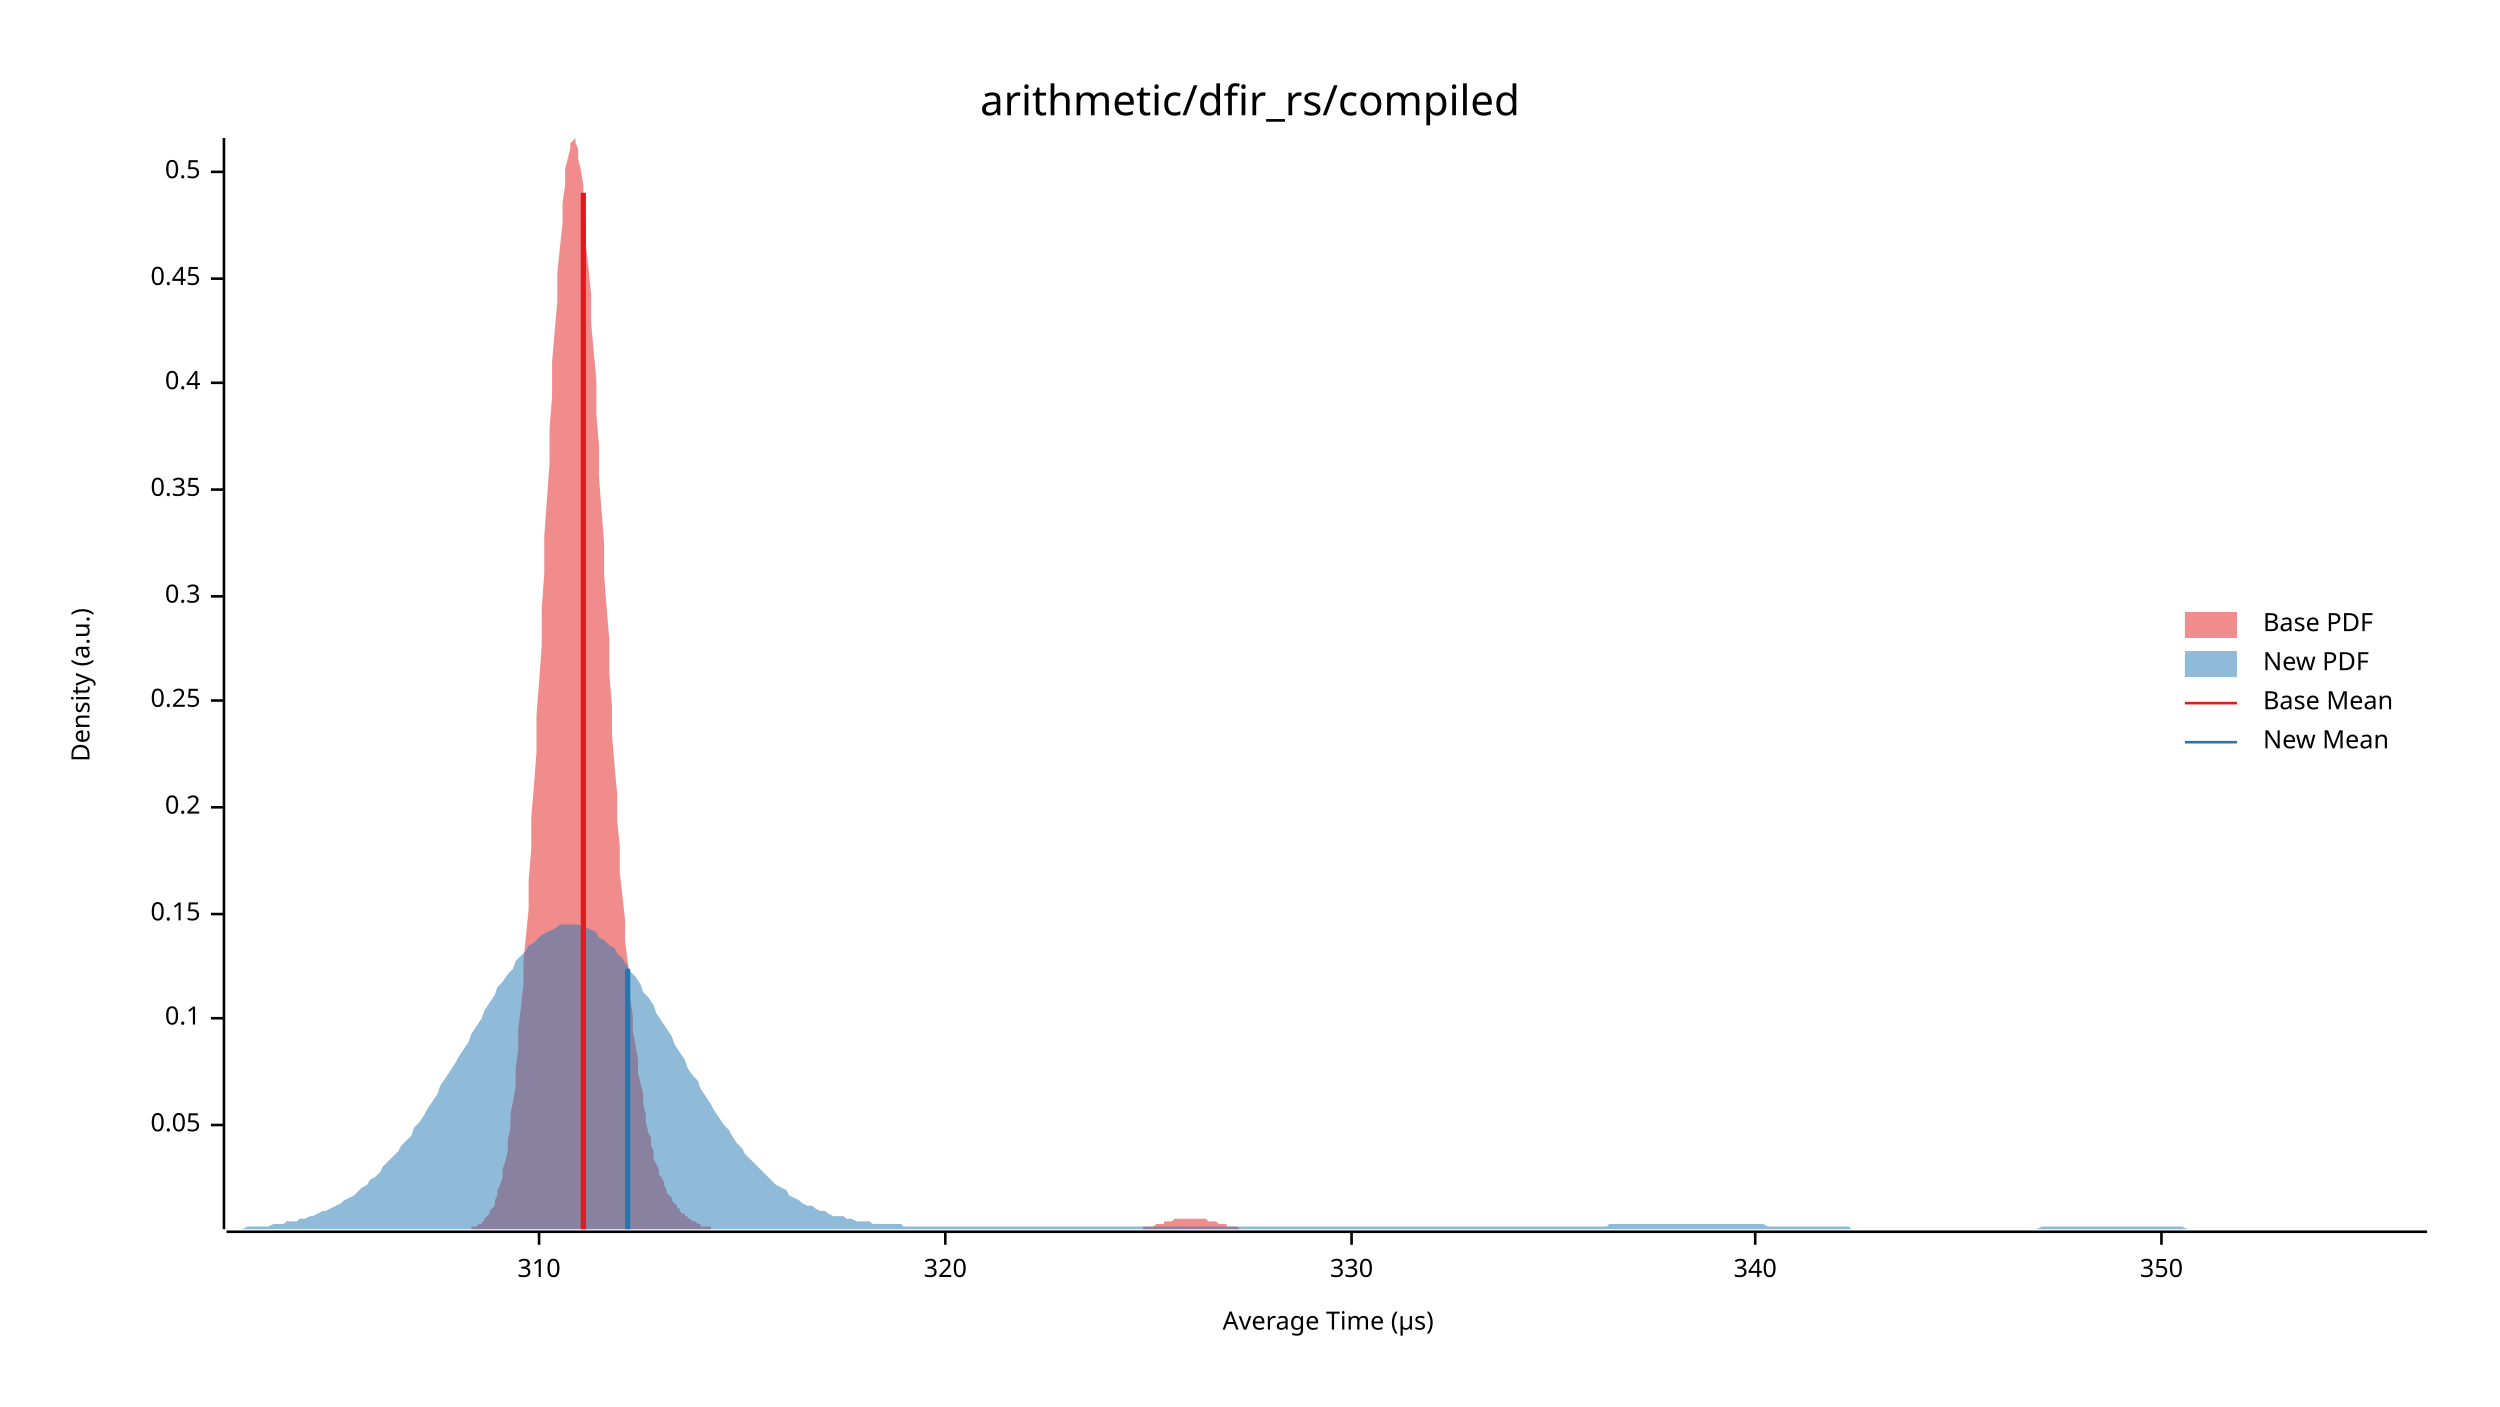
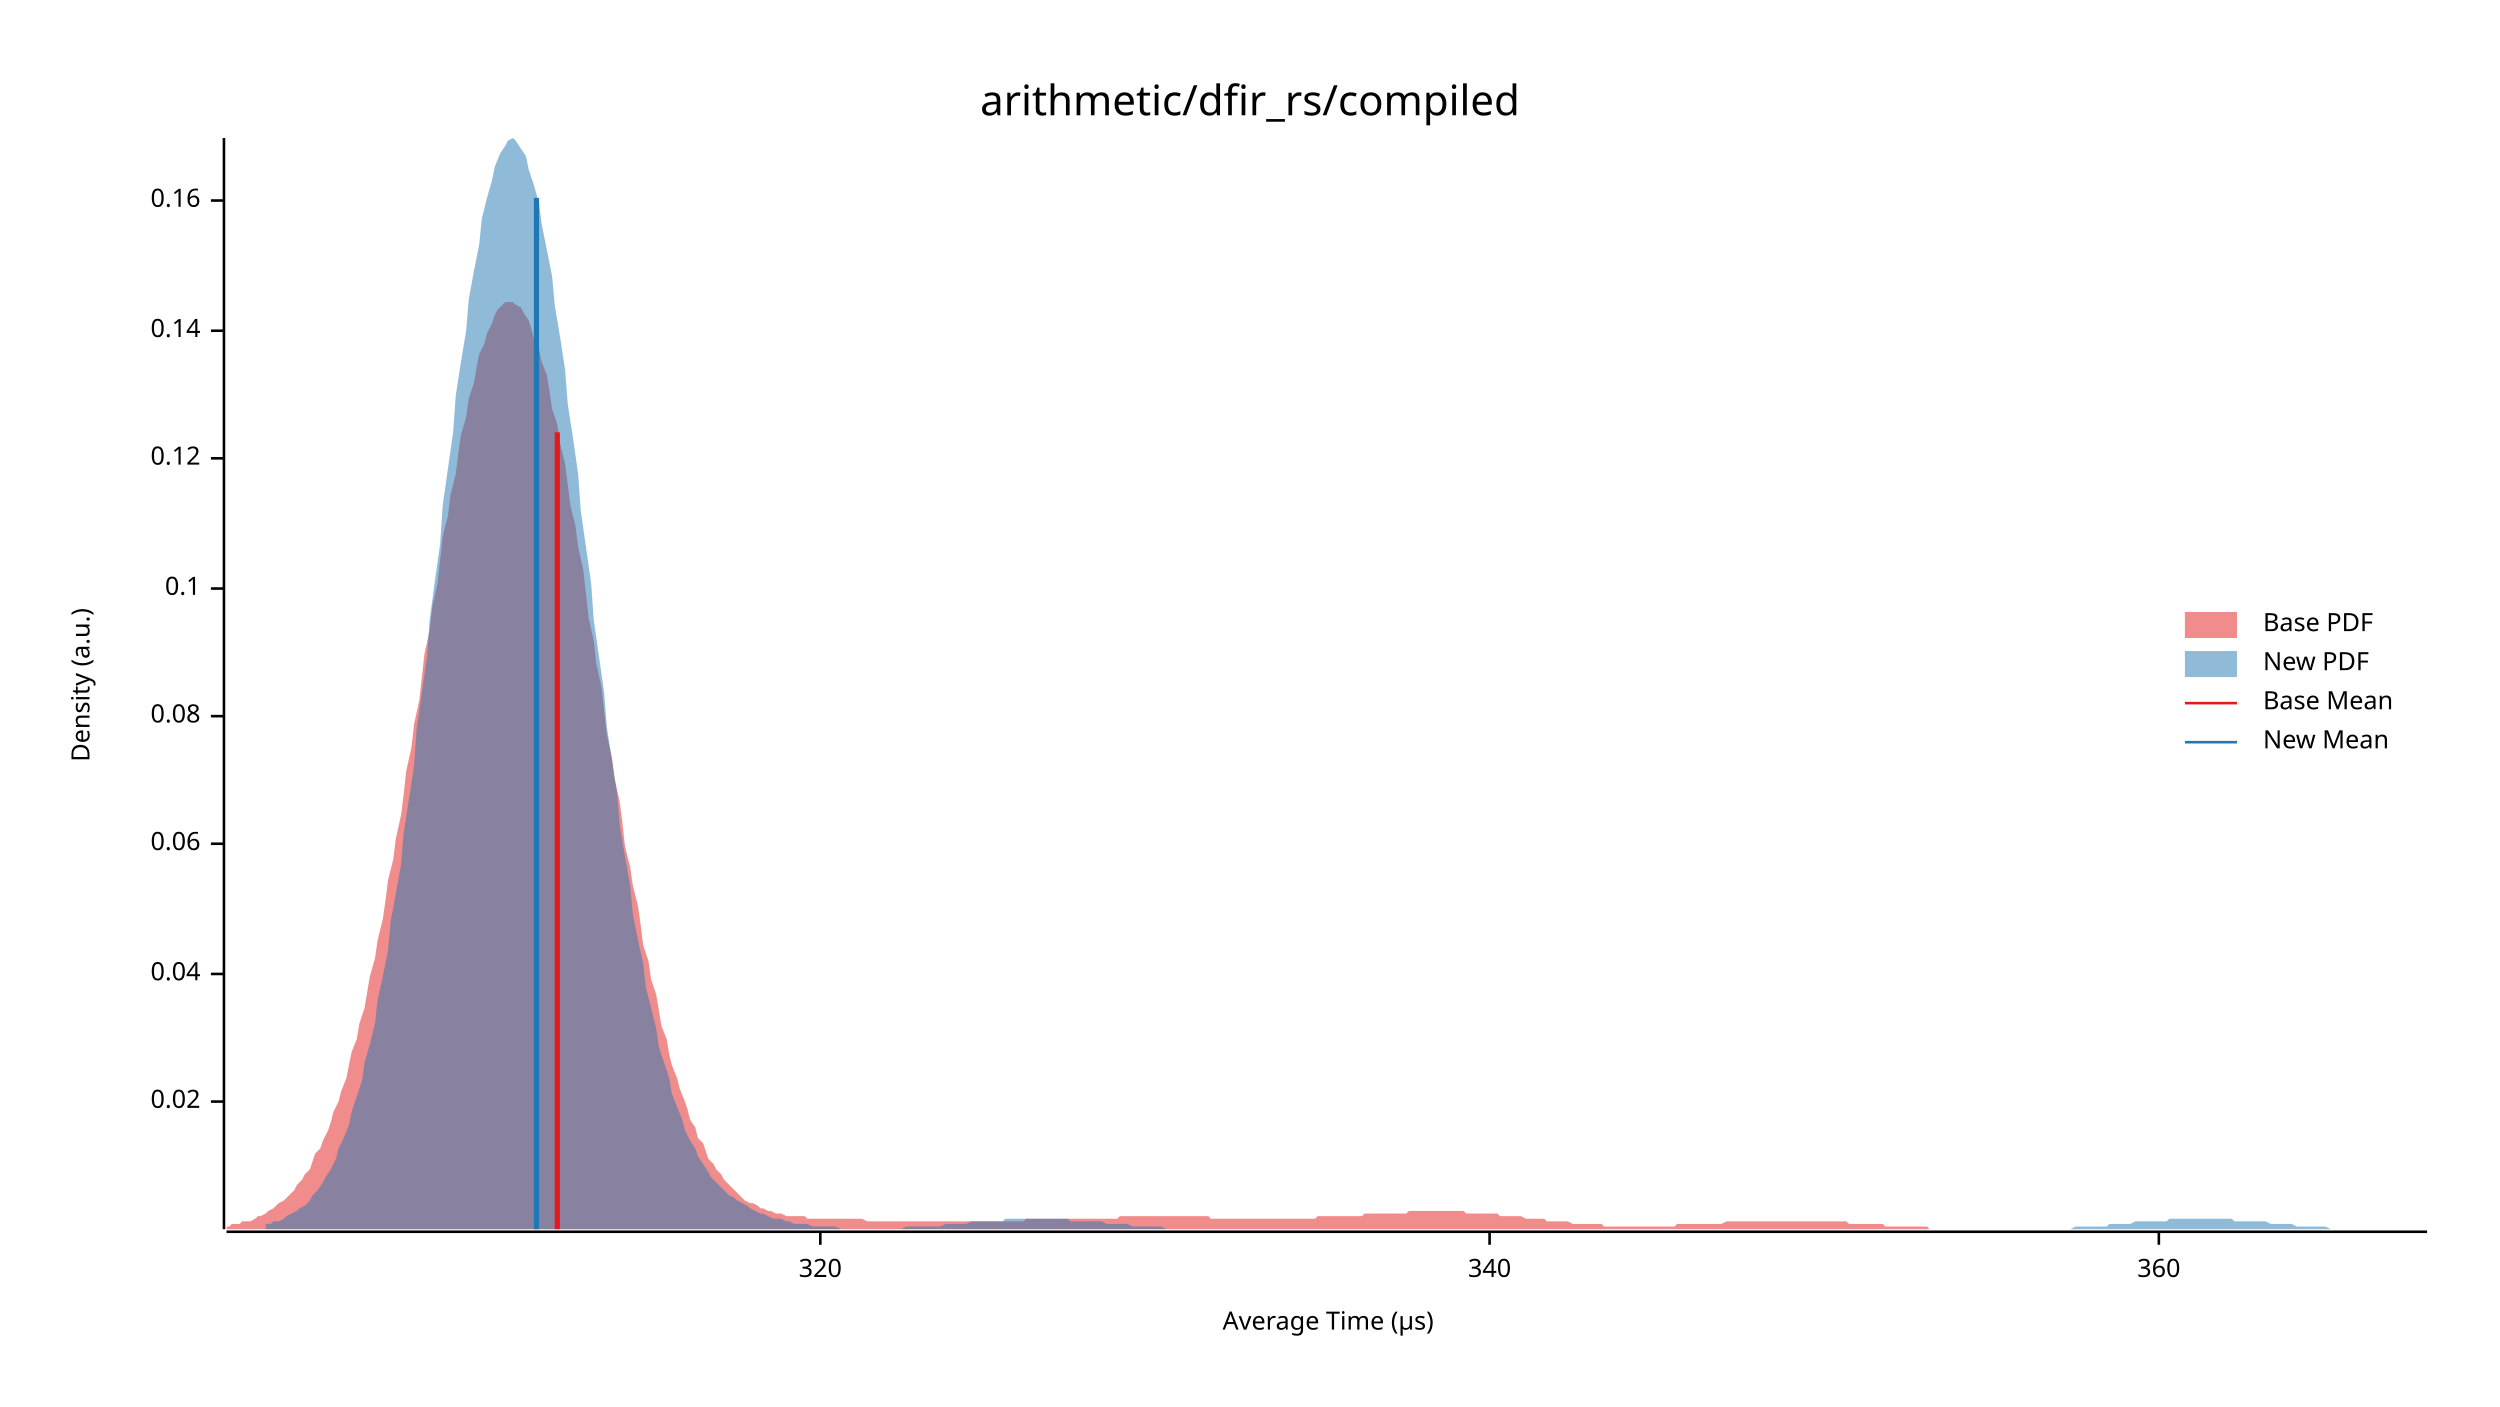
<svg xmlns="http://www.w3.org/2000/svg" width="960" height="540" viewBox="0 0 960 540">
  <text x="480" y="32" dy="0.76em" text-anchor="middle" font-family="sans-serif" font-size="16.129" opacity="1" fill="#000000">
arithmetic/dfir_rs/compiled
</text>
  <text x="27" y="263" dy="0.76em" text-anchor="middle" font-family="sans-serif" font-size="9.677" opacity="1" fill="#000000" transform="rotate(270, 27, 263)">
Density (a.u.)
</text>
  <text x="510" y="513" dy="-0.5ex" text-anchor="middle" font-family="sans-serif" font-size="9.677" opacity="1" fill="#000000">
Average Time (µs)
</text>
  <polyline fill="none" opacity="1" stroke="#000000" stroke-width="1" points="86,53 86,472 " />
-   <text x="77" y="432" dy="0.5ex" text-anchor="end" font-family="sans-serif" font-size="9.677" opacity="1" fill="#000000">
- 0.05
+   <text x="77" y="423" dy="0.5ex" text-anchor="end" font-family="sans-serif" font-size="9.677" opacity="1" fill="#000000">
+ 0.02
</text>
-   <polyline fill="none" opacity="1" stroke="#000000" stroke-width="1" points="81,432 86,432 " />
-   <text x="77" y="391" dy="0.5ex" text-anchor="end" font-family="sans-serif" font-size="9.677" opacity="1" fill="#000000">
+   <polyline fill="none" opacity="1" stroke="#000000" stroke-width="1" points="81,423 86,423 " />
+   <text x="77" y="374" dy="0.5ex" text-anchor="end" font-family="sans-serif" font-size="9.677" opacity="1" fill="#000000">
+ 0.04
+ </text>
+   <polyline fill="none" opacity="1" stroke="#000000" stroke-width="1" points="81,374 86,374 " />
+   <text x="77" y="324" dy="0.5ex" text-anchor="end" font-family="sans-serif" font-size="9.677" opacity="1" fill="#000000">
+ 0.06
+ </text>
+   <polyline fill="none" opacity="1" stroke="#000000" stroke-width="1" points="81,324 86,324 " />
+   <text x="77" y="275" dy="0.5ex" text-anchor="end" font-family="sans-serif" font-size="9.677" opacity="1" fill="#000000">
+ 0.08
+ </text>
+   <polyline fill="none" opacity="1" stroke="#000000" stroke-width="1" points="81,275 86,275 " />
+   <text x="77" y="226" dy="0.5ex" text-anchor="end" font-family="sans-serif" font-size="9.677" opacity="1" fill="#000000">
0.1
</text>
-   <polyline fill="none" opacity="1" stroke="#000000" stroke-width="1" points="81,391 86,391 " />
-   <text x="77" y="351" dy="0.5ex" text-anchor="end" font-family="sans-serif" font-size="9.677" opacity="1" fill="#000000">
- 0.15
+   <polyline fill="none" opacity="1" stroke="#000000" stroke-width="1" points="81,226 86,226 " />
+   <text x="77" y="176" dy="0.5ex" text-anchor="end" font-family="sans-serif" font-size="9.677" opacity="1" fill="#000000">
+ 0.12
</text>
-   <polyline fill="none" opacity="1" stroke="#000000" stroke-width="1" points="81,351 86,351 " />
-   <text x="77" y="310" dy="0.5ex" text-anchor="end" font-family="sans-serif" font-size="9.677" opacity="1" fill="#000000">
- 0.2
+   <polyline fill="none" opacity="1" stroke="#000000" stroke-width="1" points="81,176 86,176 " />
+   <text x="77" y="127" dy="0.5ex" text-anchor="end" font-family="sans-serif" font-size="9.677" opacity="1" fill="#000000">
+ 0.14
</text>
-   <polyline fill="none" opacity="1" stroke="#000000" stroke-width="1" points="81,310 86,310 " />
-   <text x="77" y="269" dy="0.5ex" text-anchor="end" font-family="sans-serif" font-size="9.677" opacity="1" fill="#000000">
- 0.25
+   <polyline fill="none" opacity="1" stroke="#000000" stroke-width="1" points="81,127 86,127 " />
+   <text x="77" y="77" dy="0.5ex" text-anchor="end" font-family="sans-serif" font-size="9.677" opacity="1" fill="#000000">
+ 0.16
</text>
-   <polyline fill="none" opacity="1" stroke="#000000" stroke-width="1" points="81,269 86,269 " />
-   <text x="77" y="229" dy="0.5ex" text-anchor="end" font-family="sans-serif" font-size="9.677" opacity="1" fill="#000000">
- 0.3
- </text>
-   <polyline fill="none" opacity="1" stroke="#000000" stroke-width="1" points="81,229 86,229 " />
-   <text x="77" y="188" dy="0.5ex" text-anchor="end" font-family="sans-serif" font-size="9.677" opacity="1" fill="#000000">
- 0.35
- </text>
-   <polyline fill="none" opacity="1" stroke="#000000" stroke-width="1" points="81,188 86,188 " />
-   <text x="77" y="147" dy="0.5ex" text-anchor="end" font-family="sans-serif" font-size="9.677" opacity="1" fill="#000000">
- 0.4
- </text>
-   <polyline fill="none" opacity="1" stroke="#000000" stroke-width="1" points="81,147 86,147 " />
-   <text x="77" y="107" dy="0.5ex" text-anchor="end" font-family="sans-serif" font-size="9.677" opacity="1" fill="#000000">
- 0.45
- </text>
-   <polyline fill="none" opacity="1" stroke="#000000" stroke-width="1" points="81,107 86,107 " />
-   <text x="77" y="66" dy="0.5ex" text-anchor="end" font-family="sans-serif" font-size="9.677" opacity="1" fill="#000000">
- 0.5
- </text>
-   <polyline fill="none" opacity="1" stroke="#000000" stroke-width="1" points="81,66 86,66 " />
+   <polyline fill="none" opacity="1" stroke="#000000" stroke-width="1" points="81,77 86,77 " />
  <polyline fill="none" opacity="1" stroke="#000000" stroke-width="1" points="87,473 932,473 " />
-   <text x="207" y="483" dy="0.76em" text-anchor="middle" font-family="sans-serif" font-size="9.677" opacity="1" fill="#000000">
- 310
- </text>
-   <polyline fill="none" opacity="1" stroke="#000000" stroke-width="1" points="207,473 207,478 " />
-   <text x="363" y="483" dy="0.76em" text-anchor="middle" font-family="sans-serif" font-size="9.677" opacity="1" fill="#000000">
+   <text x="315" y="483" dy="0.76em" text-anchor="middle" font-family="sans-serif" font-size="9.677" opacity="1" fill="#000000">
320
</text>
-   <polyline fill="none" opacity="1" stroke="#000000" stroke-width="1" points="363,473 363,478 " />
-   <text x="519" y="483" dy="0.76em" text-anchor="middle" font-family="sans-serif" font-size="9.677" opacity="1" fill="#000000">
- 330
- </text>
-   <polyline fill="none" opacity="1" stroke="#000000" stroke-width="1" points="519,473 519,478 " />
-   <text x="674" y="483" dy="0.76em" text-anchor="middle" font-family="sans-serif" font-size="9.677" opacity="1" fill="#000000">
+   <polyline fill="none" opacity="1" stroke="#000000" stroke-width="1" points="315,473 315,478 " />
+   <text x="572" y="483" dy="0.76em" text-anchor="middle" font-family="sans-serif" font-size="9.677" opacity="1" fill="#000000">
340
</text>
-   <polyline fill="none" opacity="1" stroke="#000000" stroke-width="1" points="674,473 674,478 " />
-   <text x="830" y="483" dy="0.76em" text-anchor="middle" font-family="sans-serif" font-size="9.677" opacity="1" fill="#000000">
- 350
+   <polyline fill="none" opacity="1" stroke="#000000" stroke-width="1" points="572,473 572,478 " />
+   <text x="829" y="483" dy="0.76em" text-anchor="middle" font-family="sans-serif" font-size="9.677" opacity="1" fill="#000000">
+ 360
</text>
-   <polyline fill="none" opacity="1" stroke="#000000" stroke-width="1" points="830,473 830,478 " />
-   <polygon opacity="0.5" fill="#E31A1C" points="179,472 180,472 180,472 181,472 181,471 182,471 183,471 183,471 184,470 185,470 185,469 186,469 186,468 187,467 188,466 188,465 189,464 190,463 190,461 191,459 191,457 192,455 193,452 193,449 194,446 195,442 195,438 196,433 196,428 197,423 198,417 198,410 199,403 199,395 200,387 201,378 201,369 202,359 203,349 203,338 204,326 204,314 205,302 206,289 206,275 207,262 208,248 208,234 209,220 209,206 210,192 211,178 211,165 212,152 212,139 213,127 214,116 214,105 215,95 216,86 216,78 217,71 217,65 218,61 219,57 219,55 220,54 221,53 221,55 222,57 222,61 223,65 224,71 224,78 225,85 225,94 226,103 227,113 227,124 228,135 229,146 229,159 230,171 230,183 231,196 232,209 232,221 233,234 234,246 234,259 235,271 235,282 236,294 237,305 237,315 238,325 238,335 239,344 240,353 240,361 241,369 242,376 242,383 243,390 243,396 244,401 245,407 245,412 246,416 247,420 247,424 248,428 248,431 249,435 250,437 250,440 251,442 251,445 252,447 253,449 253,451 254,452 255,454 255,455 256,457 256,458 257,459 258,460 258,461 259,462 260,463 260,464 261,464 261,465 262,466 263,466 263,467 264,467 264,468 265,468 266,469 266,469 267,469 268,470 268,470 269,470 269,471 270,471 271,471 271,471 272,471 273,471 273,472 274,472 274,472 275,472 276,472 276,472 277,472 278,472 278,472 279,472 279,472 280,472 281,472 281,472 282,472 282,472 283,472 284,472 284,472 285,472 286,472 286,472 287,472 287,472 288,472 289,472 289,472 290,472 291,472 291,472 292,472 292,472 293,472 294,472 294,472 295,472 295,472 296,472 297,472 297,472 298,472 299,472 299,472 300,472 300,472 301,472 302,472 302,472 303,472 304,472 304,472 305,472 305,472 306,472 307,472 307,472 308,472 308,472 309,472 310,472 310,472 311,472 312,472 312,472 313,472 313,472 314,472 315,472 315,472 316,472 317,472 317,472 318,472 318,472 319,472 320,472 320,472 321,472 321,472 322,472 323,472 323,472 324,472 325,472 325,472 326,472 326,472 327,472 328,472 328,472 329,472 330,472 330,472 331,472 331,472 332,472 333,472 333,472 334,472 334,472 335,472 336,472 336,472 337,472 338,472 338,472 339,472 339,472 340,472 341,472 341,472 342,472 343,472 343,472 344,472 344,472 345,472 346,472 346,472 347,472 348,472 348,472 349,472 349,472 350,472 351,472 351,472 352,472 352,472 353,472 354,472 354,472 355,472 356,472 356,472 357,472 357,472 358,472 359,472 359,472 360,472 361,472 361,472 362,472 362,472 363,472 364,472 364,472 365,472 365,472 366,472 367,472 367,472 368,472 369,472 369,472 370,472 370,472 371,472 372,472 372,472 373,472 374,472 374,472 375,472 375,472 376,472 377,472 377,472 378,472 378,472 379,472 380,472 380,472 381,472 382,472 382,472 383,472 383,472 384,472 385,472 385,472 386,472 387,472 387,472 388,472 388,472 389,472 390,472 390,472 391,472 391,472 392,472 393,472 393,472 394,472 395,472 395,472 396,472 396,472 397,472 398,472 398,472 399,472 400,472 400,472 401,472 401,472 402,472 403,472 403,472 404,472 404,472 405,472 406,472 406,472 407,472 408,472 408,472 409,472 409,472 410,472 411,472 411,472 412,472 413,472 413,472 414,472 414,472 415,472 416,472 416,472 417,472 417,472 418,472 419,472 419,472 420,472 421,472 421,472 422,472 422,472 423,472 424,472 424,472 425,472 426,472 426,472 427,472 427,472 428,472 429,472 429,472 430,472 431,472 431,472 432,472 432,472 433,472 434,472 434,472 435,472 435,472 436,472 437,472 437,472 438,472 439,472 439,471 440,471 440,471 441,471 442,471 442,471 443,471 444,470 444,470 445,470 445,470 446,470 447,470 447,469 448,469 448,469 449,469 450,469 450,469 451,468 452,468 452,468 453,468 453,468 454,468 455,468 455,468 456,468 457,468 457,468 458,468 458,468 459,468 460,468 460,468 461,468 461,468 462,468 463,468 463,468 464,469 465,469 465,469 466,469 466,469 467,469 468,470 468,470 469,470 470,470 470,470 471,470 471,471 472,471 473,471 473,471 474,471 474,471 475,471 476,472 476,472 477,472 478,472 478,472 479,472 479,472 480,472 481,472 481,472 482,472 483,472 483,472 484,472 484,472 485,472 486,472 486,472 487,472 487,472 488,472 488,472 179,472 " />
-   <polygon opacity="0.5" fill="#1F78B4" points="87,472 88,472 90,472 92,472 93,472 95,471 97,471 98,471 100,471 102,471 103,471 105,470 107,470 109,470 110,469 112,469 114,469 115,468 117,468 119,467 120,467 122,466 124,465 125,465 127,464 129,463 131,462 132,461 134,460 136,459 137,458 139,456 141,455 142,453 144,452 146,450 147,448 149,446 151,444 153,442 154,440 156,438 158,436 159,433 161,431 163,428 164,426 166,423 168,420 169,417 171,414 173,411 175,408 176,406 178,403 180,400 181,397 183,394 185,391 186,388 188,385 190,382 191,379 193,377 195,374 197,372 198,369 200,367 202,365 203,363 205,362 207,360 208,359 210,358 212,357 214,356 215,355 217,355 219,355 220,355 222,355 224,356 225,356 227,357 229,358 230,360 232,361 234,363 236,364 237,366 239,368 241,371 242,373 244,375 246,378 247,381 249,383 251,386 252,389 254,392 256,395 258,398 259,401 261,404 263,407 264,410 266,413 268,415 269,418 271,421 273,424 274,426 276,429 278,432 280,434 281,436 283,439 285,441 286,443 288,445 290,447 291,448 293,450 295,452 296,453 298,455 300,456 302,457 303,459 305,460 307,461 308,462 310,463 312,463 313,464 315,465 317,465 318,466 320,467 322,467 324,467 325,468 327,468 329,469 330,469 332,469 334,469 335,470 337,470 339,470 341,470 342,470 344,470 346,470 347,471 349,471 351,471 352,471 354,471 356,471 357,471 359,471 361,471 363,471 364,471 366,471 368,471 369,471 371,471 373,471 374,471 376,471 378,471 379,471 381,471 383,471 385,471 386,471 388,471 390,471 391,471 393,471 395,471 396,471 398,471 400,471 401,471 403,471 405,471 407,471 408,471 410,471 412,471 413,471 415,471 417,471 418,471 420,471 422,471 423,471 425,471 427,471 429,471 430,471 432,471 434,471 435,471 437,471 439,471 440,471 442,471 444,471 445,471 447,471 449,471 451,471 452,471 454,471 456,471 457,471 459,471 461,471 462,471 464,471 466,471 468,471 469,471 471,471 473,471 474,471 476,471 478,471 479,471 481,471 483,471 484,471 486,471 488,471 490,471 491,471 493,471 495,471 496,471 498,471 500,471 501,471 503,471 505,471 506,471 508,471 510,471 512,471 513,471 515,471 517,471 518,471 520,471 522,471 523,471 525,471 527,471 528,471 530,471 532,471 534,471 535,471 537,471 539,471 540,471 542,471 544,471 545,471 547,471 549,471 550,471 552,471 554,471 556,471 557,471 559,471 561,471 562,471 564,471 566,471 567,471 569,471 571,471 573,471 574,471 576,471 578,471 579,471 581,471 583,471 584,471 586,471 588,471 589,471 591,471 593,471 595,471 596,471 598,471 600,471 601,471 603,471 605,471 606,471 608,471 610,471 611,471 613,471 615,471 617,471 618,470 620,470 622,470 623,470 625,470 627,470 628,470 630,470 632,470 633,470 635,470 637,470 639,470 640,470 642,470 644,470 645,470 647,470 649,470 650,470 652,470 654,470 655,470 657,470 659,470 661,470 662,470 664,470 666,470 667,470 669,470 671,470 672,470 674,470 676,470 677,470 679,471 681,471 683,471 684,471 686,471 688,471 689,471 691,471 693,471 694,471 696,471 698,471 700,471 701,471 703,471 705,471 706,471 708,471 710,471 711,472 713,472 715,472 716,472 718,472 720,472 722,472 723,472 725,472 727,472 728,472 730,472 732,472 733,472 735,472 737,472 738,472 740,472 742,472 744,472 745,472 747,472 749,472 750,472 752,472 754,472 755,472 757,472 759,472 760,472 762,472 764,472 766,472 767,472 769,472 771,472 772,472 774,472 776,472 777,472 779,472 781,472 782,472 784,471 786,471 788,471 789,471 791,471 793,471 794,471 796,471 798,471 799,471 801,471 803,471 804,471 806,471 808,471 810,471 811,471 813,471 815,471 816,471 818,471 820,471 821,471 823,471 825,471 827,471 828,471 830,471 832,471 833,471 835,471 837,471 838,471 840,472 842,472 843,472 845,472 847,472 849,472 850,472 852,472 854,472 855,472 857,472 859,472 860,472 862,472 864,472 865,472 867,472 869,472 871,472 872,472 874,472 876,472 877,472 879,472 881,472 882,472 884,472 886,472 887,472 889,472 891,472 893,472 894,472 896,472 898,472 899,472 901,472 903,472 904,472 906,472 908,472 909,472 911,472 913,472 915,472 916,472 918,472 920,472 921,472 923,472 925,472 926,472 928,472 930,472 932,472 932,472 87,472 " />
-   <polyline fill="none" opacity="1" stroke="#E31A1C" stroke-width="2" points="224,472 224,74 " />
-   <polyline fill="none" opacity="1" stroke="#1F78B4" stroke-width="2" points="241,472 241,372 " />
+   <polyline fill="none" opacity="1" stroke="#000000" stroke-width="1" points="829,473 829,478 " />
+   <polygon opacity="0.5" fill="#E31A1C" points="87,471 88,471 89,470 91,470 92,470 93,469 95,469 96,469 98,468 99,467 100,467 102,466 103,465 105,464 106,463 107,462 109,461 110,460 112,458 113,457 114,455 116,453 117,451 119,449 120,446 121,443 123,441 124,438 126,434 127,431 128,427 130,423 131,419 133,414 134,409 135,404 137,399 138,393 140,387 141,381 142,375 144,368 145,361 147,353 148,346 149,338 151,330 152,322 154,313 155,305 156,296 158,287 159,278 161,269 162,260 163,251 165,242 166,233 168,224 169,215 170,206 172,198 173,190 175,182 176,174 177,167 179,160 180,153 182,147 183,141 184,136 186,132 187,128 189,124 190,121 191,119 193,117 194,116 196,116 197,116 198,117 200,118 201,120 203,123 204,126 205,130 207,134 208,139 210,144 211,150 212,157 214,163 215,170 217,178 218,186 219,194 221,202 222,210 224,219 225,228 226,237 228,246 229,255 231,264 232,273 233,282 235,291 236,299 238,308 239,316 240,325 242,333 243,340 245,348 246,355 247,363 249,369 250,376 252,382 253,388 254,394 256,399 257,405 258,409 260,414 261,418 263,423 264,426 265,430 267,433 268,437 270,439 271,442 272,445 274,447 275,449 277,451 278,453 279,454 281,456 282,457 284,459 285,460 286,461 288,462 289,462 291,463 292,464 293,464 295,465 296,465 298,466 299,466 300,466 302,467 303,467 305,467 306,467 307,467 309,467 310,468 312,468 313,468 314,468 316,468 317,468 319,468 320,468 321,468 323,468 324,468 326,468 327,468 328,468 330,468 331,468 333,469 334,469 335,469 337,469 338,469 340,469 341,469 342,469 344,469 345,469 347,469 348,469 349,469 351,469 352,469 354,469 355,469 356,469 358,469 359,469 361,469 362,469 363,469 365,469 366,469 368,469 369,469 370,469 372,469 373,469 375,469 376,469 377,469 379,469 380,469 382,469 383,469 384,469 386,469 387,469 389,469 390,469 391,469 393,469 394,468 396,468 397,468 398,468 400,468 401,468 403,468 404,468 405,468 407,468 408,468 410,468 411,468 412,468 414,468 415,468 417,468 418,468 419,468 421,468 422,468 424,468 425,468 426,468 428,468 429,468 430,467 432,467 433,467 435,467 436,467 437,467 439,467 440,467 442,467 443,467 444,467 446,467 447,467 449,467 450,467 451,467 453,467 454,467 456,467 457,467 458,467 460,467 461,467 463,467 464,467 465,468 467,468 468,468 470,468 471,468 472,468 474,468 475,468 477,468 478,468 479,468 481,468 482,468 484,468 485,468 486,468 488,468 489,468 491,468 492,468 493,468 495,468 496,468 498,468 499,468 500,468 502,468 503,468 505,468 506,467 507,467 509,467 510,467 512,467 513,467 514,467 516,467 517,467 519,467 520,467 521,467 523,467 524,466 526,466 527,466 528,466 530,466 531,466 533,466 534,466 535,466 537,466 538,466 540,466 541,465 542,465 544,465 545,465 547,465 548,465 549,465 551,465 552,465 554,465 555,465 556,465 558,465 559,465 561,465 562,465 563,466 565,466 566,466 568,466 569,466 570,466 572,466 573,466 575,466 576,467 577,467 579,467 580,467 582,467 583,467 584,467 586,468 587,468 589,468 590,468 591,468 593,468 594,469 595,469 597,469 598,469 600,469 601,469 602,469 604,470 605,470 607,470 608,470 609,470 611,470 612,470 614,470 615,470 616,471 618,471 619,471 621,471 622,471 623,471 625,471 626,471 628,471 629,471 630,471 632,471 633,471 635,471 636,471 637,471 639,471 640,471 642,471 643,471 644,470 646,470 647,470 649,470 650,470 651,470 653,470 654,470 656,470 657,470 658,470 660,470 661,470 663,469 664,469 665,469 667,469 668,469 670,469 671,469 672,469 674,469 675,469 677,469 678,469 679,469 681,469 682,469 684,469 685,469 686,469 688,469 689,469 691,469 692,469 693,469 695,469 696,469 698,469 699,469 700,469 702,469 703,469 705,469 706,469 707,469 709,469 710,470 712,470 713,470 714,470 716,470 717,470 719,470 720,470 721,470 723,470 724,471 726,471 727,471 728,471 730,471 731,471 733,471 734,471 735,471 737,471 738,471 740,471 741,472 742,472 744,472 745,472 747,472 748,472 749,472 751,472 752,472 754,472 755,472 756,472 758,472 759,472 761,472 762,472 763,472 765,472 766,472 767,472 769,472 770,472 772,472 773,472 774,472 776,472 777,472 779,472 780,472 781,472 783,472 784,472 784,472 87,472 " />
+   <polygon opacity="0.5" fill="#1F78B4" points="102,470 104,470 105,469 107,469 109,468 110,467 112,466 114,465 115,464 117,463 119,461 120,459 122,457 124,454 125,452 127,449 129,445 130,441 132,437 134,432 135,427 137,421 139,415 140,408 142,401 144,393 145,384 147,375 149,365 150,354 152,343 154,332 155,320 157,307 159,294 160,280 162,266 164,252 165,238 167,223 169,209 170,194 172,180 174,166 175,152 177,139 179,127 180,115 182,104 184,94 185,84 187,76 189,69 190,64 192,59 194,56 195,54 197,53 198,54 200,57 202,60 203,65 205,71 207,78 208,86 210,96 212,106 213,117 215,129 217,142 218,155 220,168 222,182 223,196 225,210 227,224 228,238 230,252 232,266 233,279 235,292 237,305 238,317 240,329 242,340 243,351 245,361 247,370 248,379 250,387 252,395 253,402 255,408 257,414 258,420 260,425 262,430 263,434 265,438 267,441 268,444 270,447 272,450 273,452 275,454 277,456 278,457 280,459 282,460 283,461 285,462 287,463 288,464 290,465 292,466 293,466 295,467 297,468 298,468 300,468 302,469 303,469 305,470 307,470 308,470 310,470 312,471 313,471 315,471 317,471 318,471 320,471 321,471 323,472 325,472 326,472 328,472 330,472 331,472 333,472 335,472 336,472 338,472 340,472 341,472 343,472 345,472 346,472 348,471 350,471 351,471 353,471 355,471 356,471 358,471 360,471 361,471 363,470 365,470 366,470 368,470 370,470 371,470 373,469 375,469 376,469 378,469 380,469 381,469 383,469 385,469 386,468 388,468 390,468 391,468 393,468 395,468 396,468 398,468 400,468 401,468 403,468 405,468 406,468 408,468 410,468 411,469 413,469 415,469 416,469 418,469 420,469 421,469 423,469 425,470 426,470 428,470 430,470 431,470 433,470 435,471 436,471 438,471 440,471 441,471 443,471 444,471 446,471 448,472 449,472 451,472 453,472 454,472 456,472 458,472 459,472 461,472 463,472 464,472 466,472 468,472 469,472 471,472 473,472 474,472 476,472 478,472 479,472 481,472 483,472 484,472 486,472 488,472 489,472 491,472 493,472 494,472 496,472 498,472 499,472 501,472 503,472 504,472 506,472 508,472 509,472 511,472 513,472 514,472 516,472 518,472 519,472 521,472 523,472 524,472 526,472 528,472 529,472 531,472 533,472 534,472 536,472 538,472 539,472 541,472 543,472 544,472 546,472 548,472 549,472 551,472 553,472 554,472 556,472 558,472 559,472 561,472 563,472 564,472 566,472 567,472 569,472 571,472 572,472 574,472 576,472 577,472 579,472 581,472 582,472 584,472 586,472 587,472 589,472 591,472 592,472 594,472 596,472 597,472 599,472 601,472 602,472 604,472 606,472 607,472 609,472 611,472 612,472 614,472 616,472 617,472 619,472 621,472 622,472 624,472 626,472 627,472 629,472 631,472 632,472 634,472 636,472 637,472 639,472 641,472 642,472 644,472 646,472 647,472 649,472 651,472 652,472 654,472 656,472 657,472 659,472 661,472 662,472 664,472 666,472 667,472 669,472 671,472 672,472 674,472 676,472 677,472 679,472 681,472 682,472 684,472 686,472 687,472 689,472 690,472 692,472 694,472 695,472 697,472 699,472 700,472 702,472 704,472 705,472 707,472 709,472 710,472 712,472 714,472 715,472 717,472 719,472 720,472 722,472 724,472 725,472 727,472 729,472 730,472 732,472 734,472 735,472 737,472 739,472 740,472 742,472 744,472 745,472 747,472 749,472 750,472 752,472 754,472 755,472 757,472 759,472 760,472 762,472 764,472 765,472 767,472 769,472 770,472 772,472 774,472 775,472 777,472 779,472 780,472 782,472 784,472 785,472 787,472 789,472 790,472 792,472 794,472 795,472 797,471 799,471 800,471 802,471 804,471 805,471 807,471 809,471 810,470 812,470 813,470 815,470 817,470 818,470 820,469 822,469 823,469 825,469 827,469 828,469 830,469 832,469 833,468 835,468 837,468 838,468 840,468 842,468 843,468 845,468 847,468 848,468 850,468 852,468 853,468 855,468 857,468 858,469 860,469 862,469 863,469 865,469 867,469 868,469 870,469 872,470 873,470 875,470 877,470 878,470 880,470 882,471 883,471 885,471 887,471 888,471 890,471 892,471 893,471 895,472 897,472 898,472 900,472 902,472 903,472 905,472 907,472 908,472 910,472 912,472 913,472 915,472 917,472 918,472 920,472 922,472 923,472 925,472 927,472 928,472 930,472 932,472 932,472 102,472 " />
+   <polyline fill="none" opacity="1" stroke="#E31A1C" stroke-width="2" points="214,472 214,166 " />
+   <polyline fill="none" opacity="1" stroke="#1F78B4" stroke-width="2" points="206,472 206,76 " />
  <text x="869" y="235" dy="0.76em" text-anchor="start" font-family="sans-serif" font-size="9.677" opacity="1" fill="#000000">
Base PDF
</text>
  <text x="869" y="250" dy="0.76em" text-anchor="start" font-family="sans-serif" font-size="9.677" opacity="1" fill="#000000">
New PDF
</text>
  <text x="869" y="265" dy="0.76em" text-anchor="start" font-family="sans-serif" font-size="9.677" opacity="1" fill="#000000">
Base Mean
</text>
  <text x="869" y="280" dy="0.76em" text-anchor="start" font-family="sans-serif" font-size="9.677" opacity="1" fill="#000000">
New Mean
</text>
  <rect x="839" y="235" width="20" height="10" opacity="0.5" fill="#E31A1C" stroke="none" />
  <rect x="839" y="250" width="20" height="10" opacity="0.5" fill="#1F78B4" stroke="none" />
  <polyline fill="none" opacity="1" stroke="#E31A1C" stroke-width="1" points="839,270 859,270 " />
  <polyline fill="none" opacity="1" stroke="#1F78B4" stroke-width="1" points="839,285 859,285 " />
</svg>
